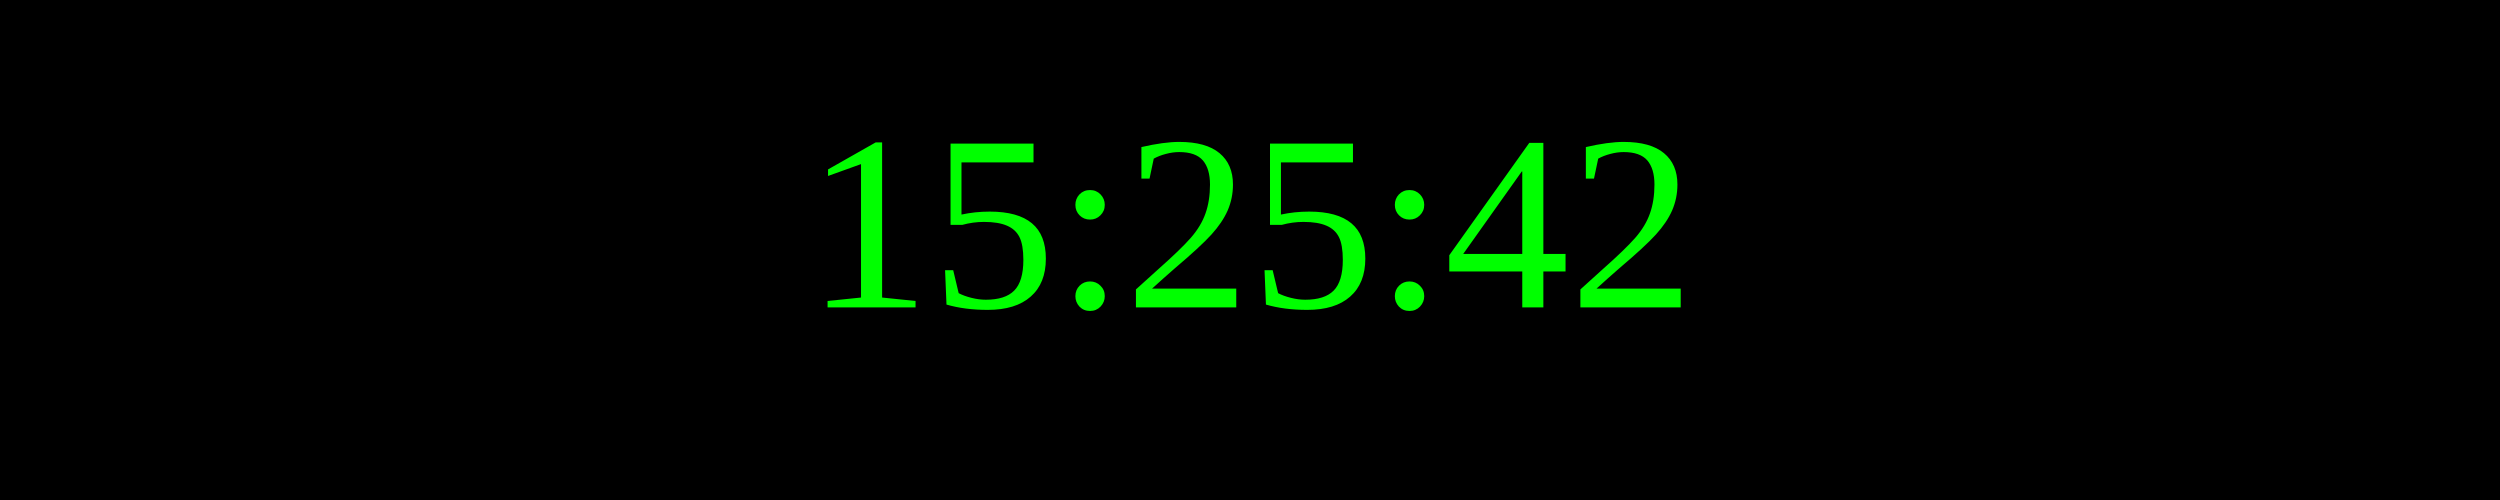
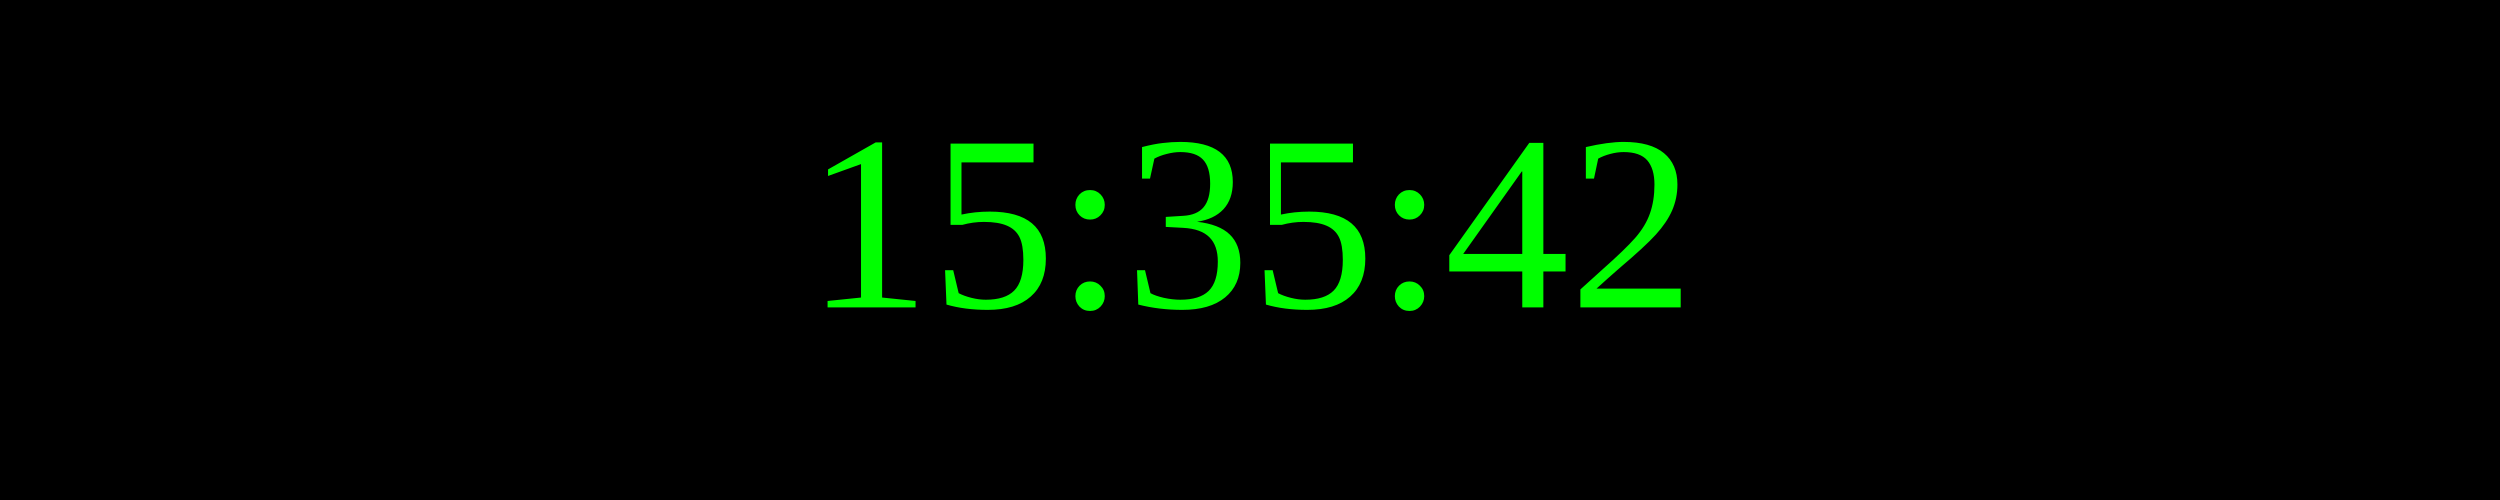
<svg xmlns="http://www.w3.org/2000/svg" width="250" height="50">
  <rect width="100%" height="100%" fill="black" />
  <text x="50%" y="50%" font-size="25" fill="lime" text-anchor="middle" dominant-baseline="middle">
- 15:25:42
+ 15:35:42
</text>
</svg>
